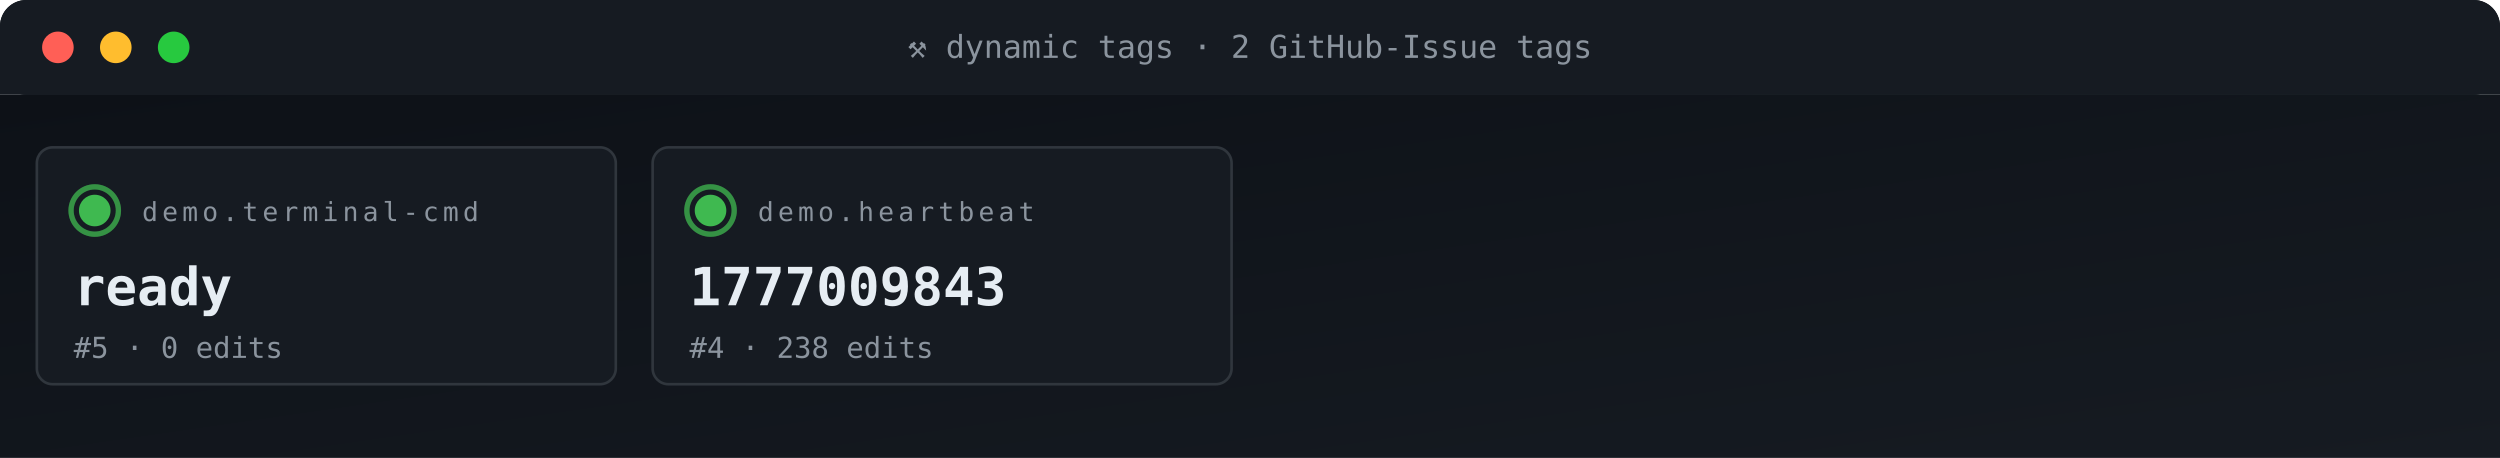
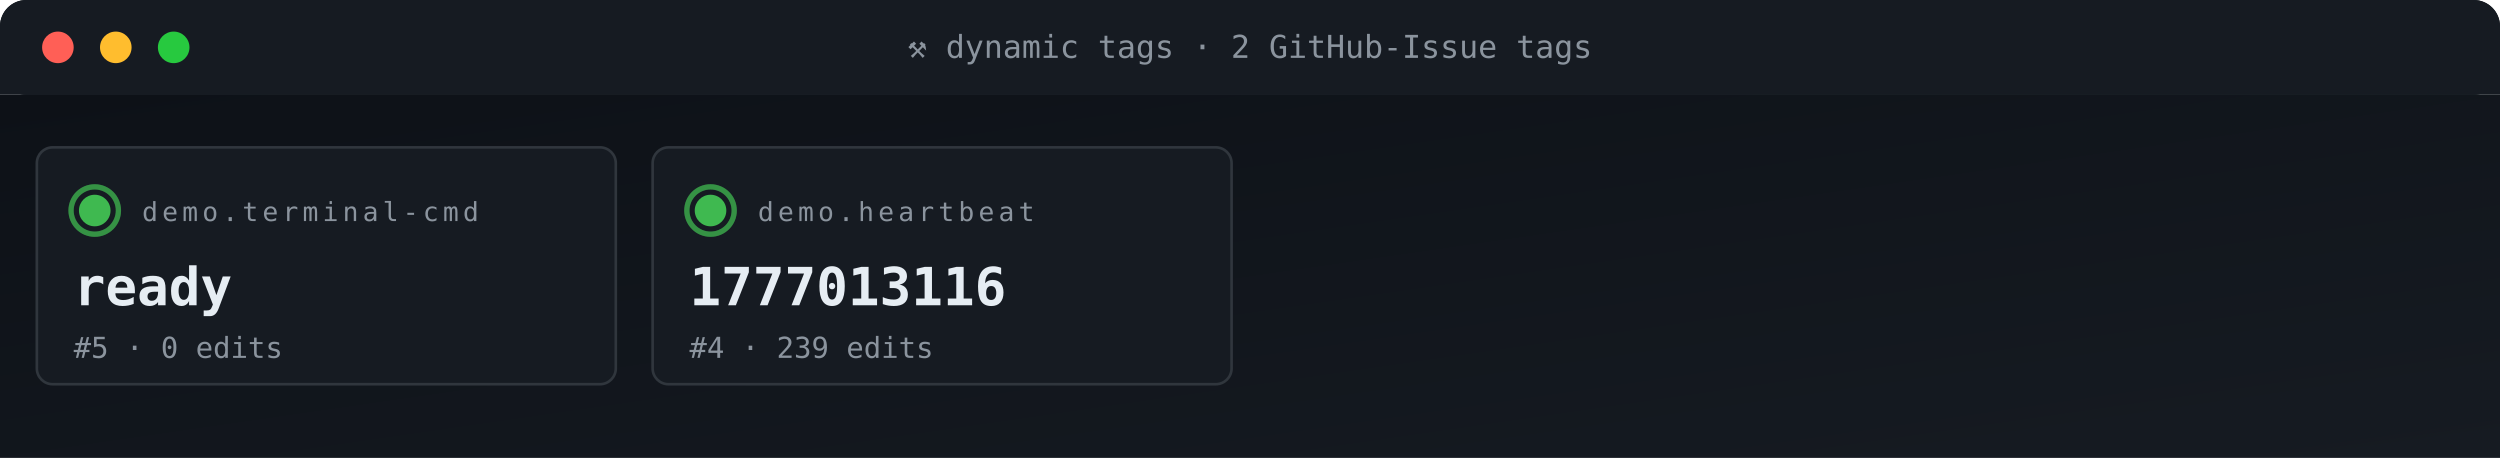
<svg xmlns="http://www.w3.org/2000/svg" viewBox="0 0 950 174" width="950" height="174" role="img" aria-label="ACG tag grid">
  <defs>
    <linearGradient id="gBg" x1="0" x2="1" y1="0" y2="1">
      <stop offset="0" stop-color="#0d1117" />
      <stop offset="1" stop-color="#161b22" />
    </linearGradient>
    <style>
      .t{font-family:'SFMono-Regular',Consolas,monospace}
      .lb{fill:#8b949e;font-size:10px;text-transform:uppercase;letter-spacing:1.6px}
      .va{fill:#e6edf3;font-size:20px;font-weight:700}
      .vs{fill:#e6edf3;font-size:14px;font-weight:600}
      .lo{fill:#79c0ff;font-size:11px}
      .sub{fill:#8b949e;font-size:11px}
      .g{fill:#3fb950} .a{fill:#e3b341} .r{fill:#f85149}
      .p{fill:#a371f7} .o{fill:#f0883e}
      .pulse{animation:plz 1.8s ease-out infinite}
      @keyframes plz{
        0%{transform:scale(1);opacity:.85}
        45%{transform:scale(1.35);opacity:.3}
        100%{transform:scale(1.8);opacity:0}
      }
      .spin{animation:sp 4s linear infinite;transform-origin:center}
      @keyframes sp{from{transform:rotate(0)}to{transform:rotate(360deg)}}
    </style>
  </defs>
  <rect width="950" height="36" rx="10" fill="url(#gBg)" />
  <rect x="0" y="0" width="950" height="36" rx="10" fill="#161b22" />
  <rect x="0" y="26" width="950" height="10" fill="#161b22" />
  <circle cx="22" cy="18" r="6" fill="#ff5f56" />
  <circle cx="44" cy="18" r="6" fill="#ffbd2e" />
  <circle cx="66" cy="18" r="6" fill="#27c93f" />
  <text x="475" y="22" text-anchor="middle" class="t" font-size="12" fill="#8b949e">⚒ dynamic tags · 2 GitHub-Issue tags</text>
  <rect y="36" width="950" height="138" fill="url(#gBg)" />
  <rect x="14" y="56" width="220" height="90" rx="6" fill="#161b22" stroke="#30363d" stroke-width="1" />
  <g style="transform-origin:36px 80px">
    <circle cx="36" cy="80" r="9" fill="none" stroke="#3fb950" stroke-width="2" opacity=".5" class="pulse" />
    <circle cx="36" cy="80" r="9" fill="none" stroke="#3fb950" stroke-width="2" opacity=".5" class="pulse" style="animation-delay:.6s" />
  </g>
  <circle cx="36" cy="80" r="6" class="g" />
  <text x="54" y="84" class="t lb">demo.terminal-cmd</text>
  <text x="28" y="116" class="t va">ready</text>
  <text x="28" y="136" class="t sub">#5 · 0 edits</text>
  <rect x="248" y="56" width="220" height="90" rx="6" fill="#161b22" stroke="#30363d" stroke-width="1" />
  <g style="transform-origin:270px 80px">
    <circle cx="270" cy="80" r="9" fill="none" stroke="#3fb950" stroke-width="2" opacity=".5" class="pulse" />
    <circle cx="270" cy="80" r="9" fill="none" stroke="#3fb950" stroke-width="2" opacity=".5" class="pulse" style="animation-delay:.6s" />
  </g>
  <circle cx="270" cy="80" r="6" class="g" />
  <text x="288" y="84" class="t lb">demo.heartbeat</text>
-   <text x="262" y="116" class="t va">1777009843</text>
-   <text x="262" y="136" class="t sub">#4 · 238 edits</text>
+   <text x="262" y="116" class="t va">1777013116</text>
+   <text x="262" y="136" class="t sub">#4 · 239 edits</text>
</svg>
